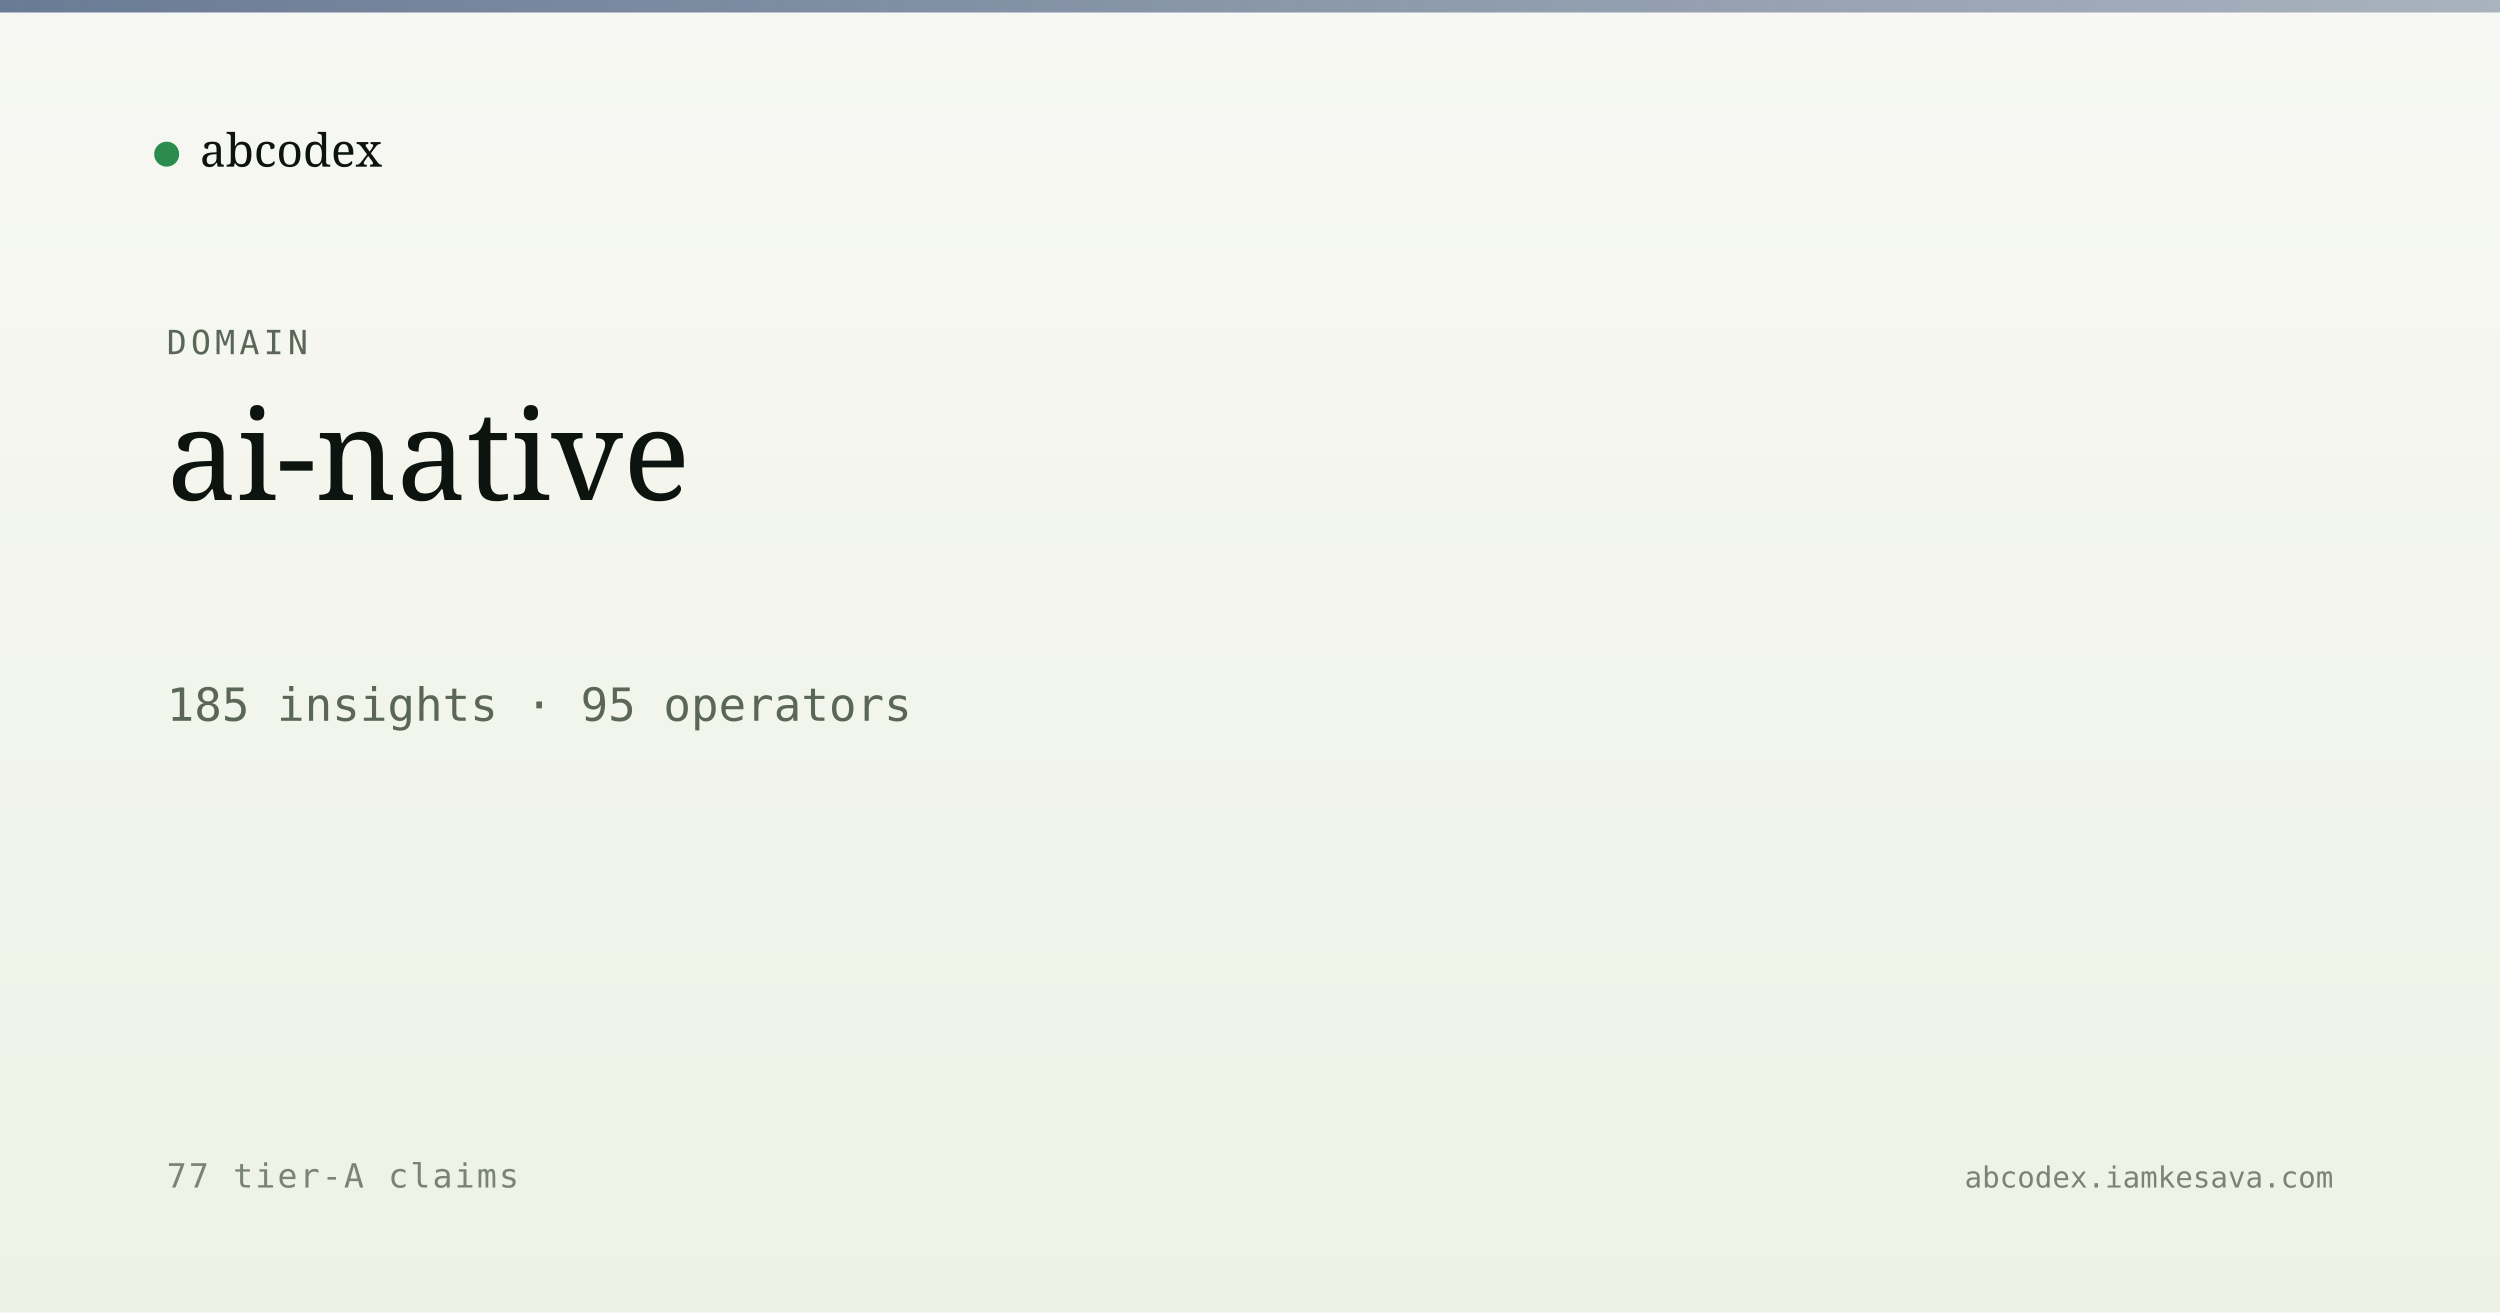
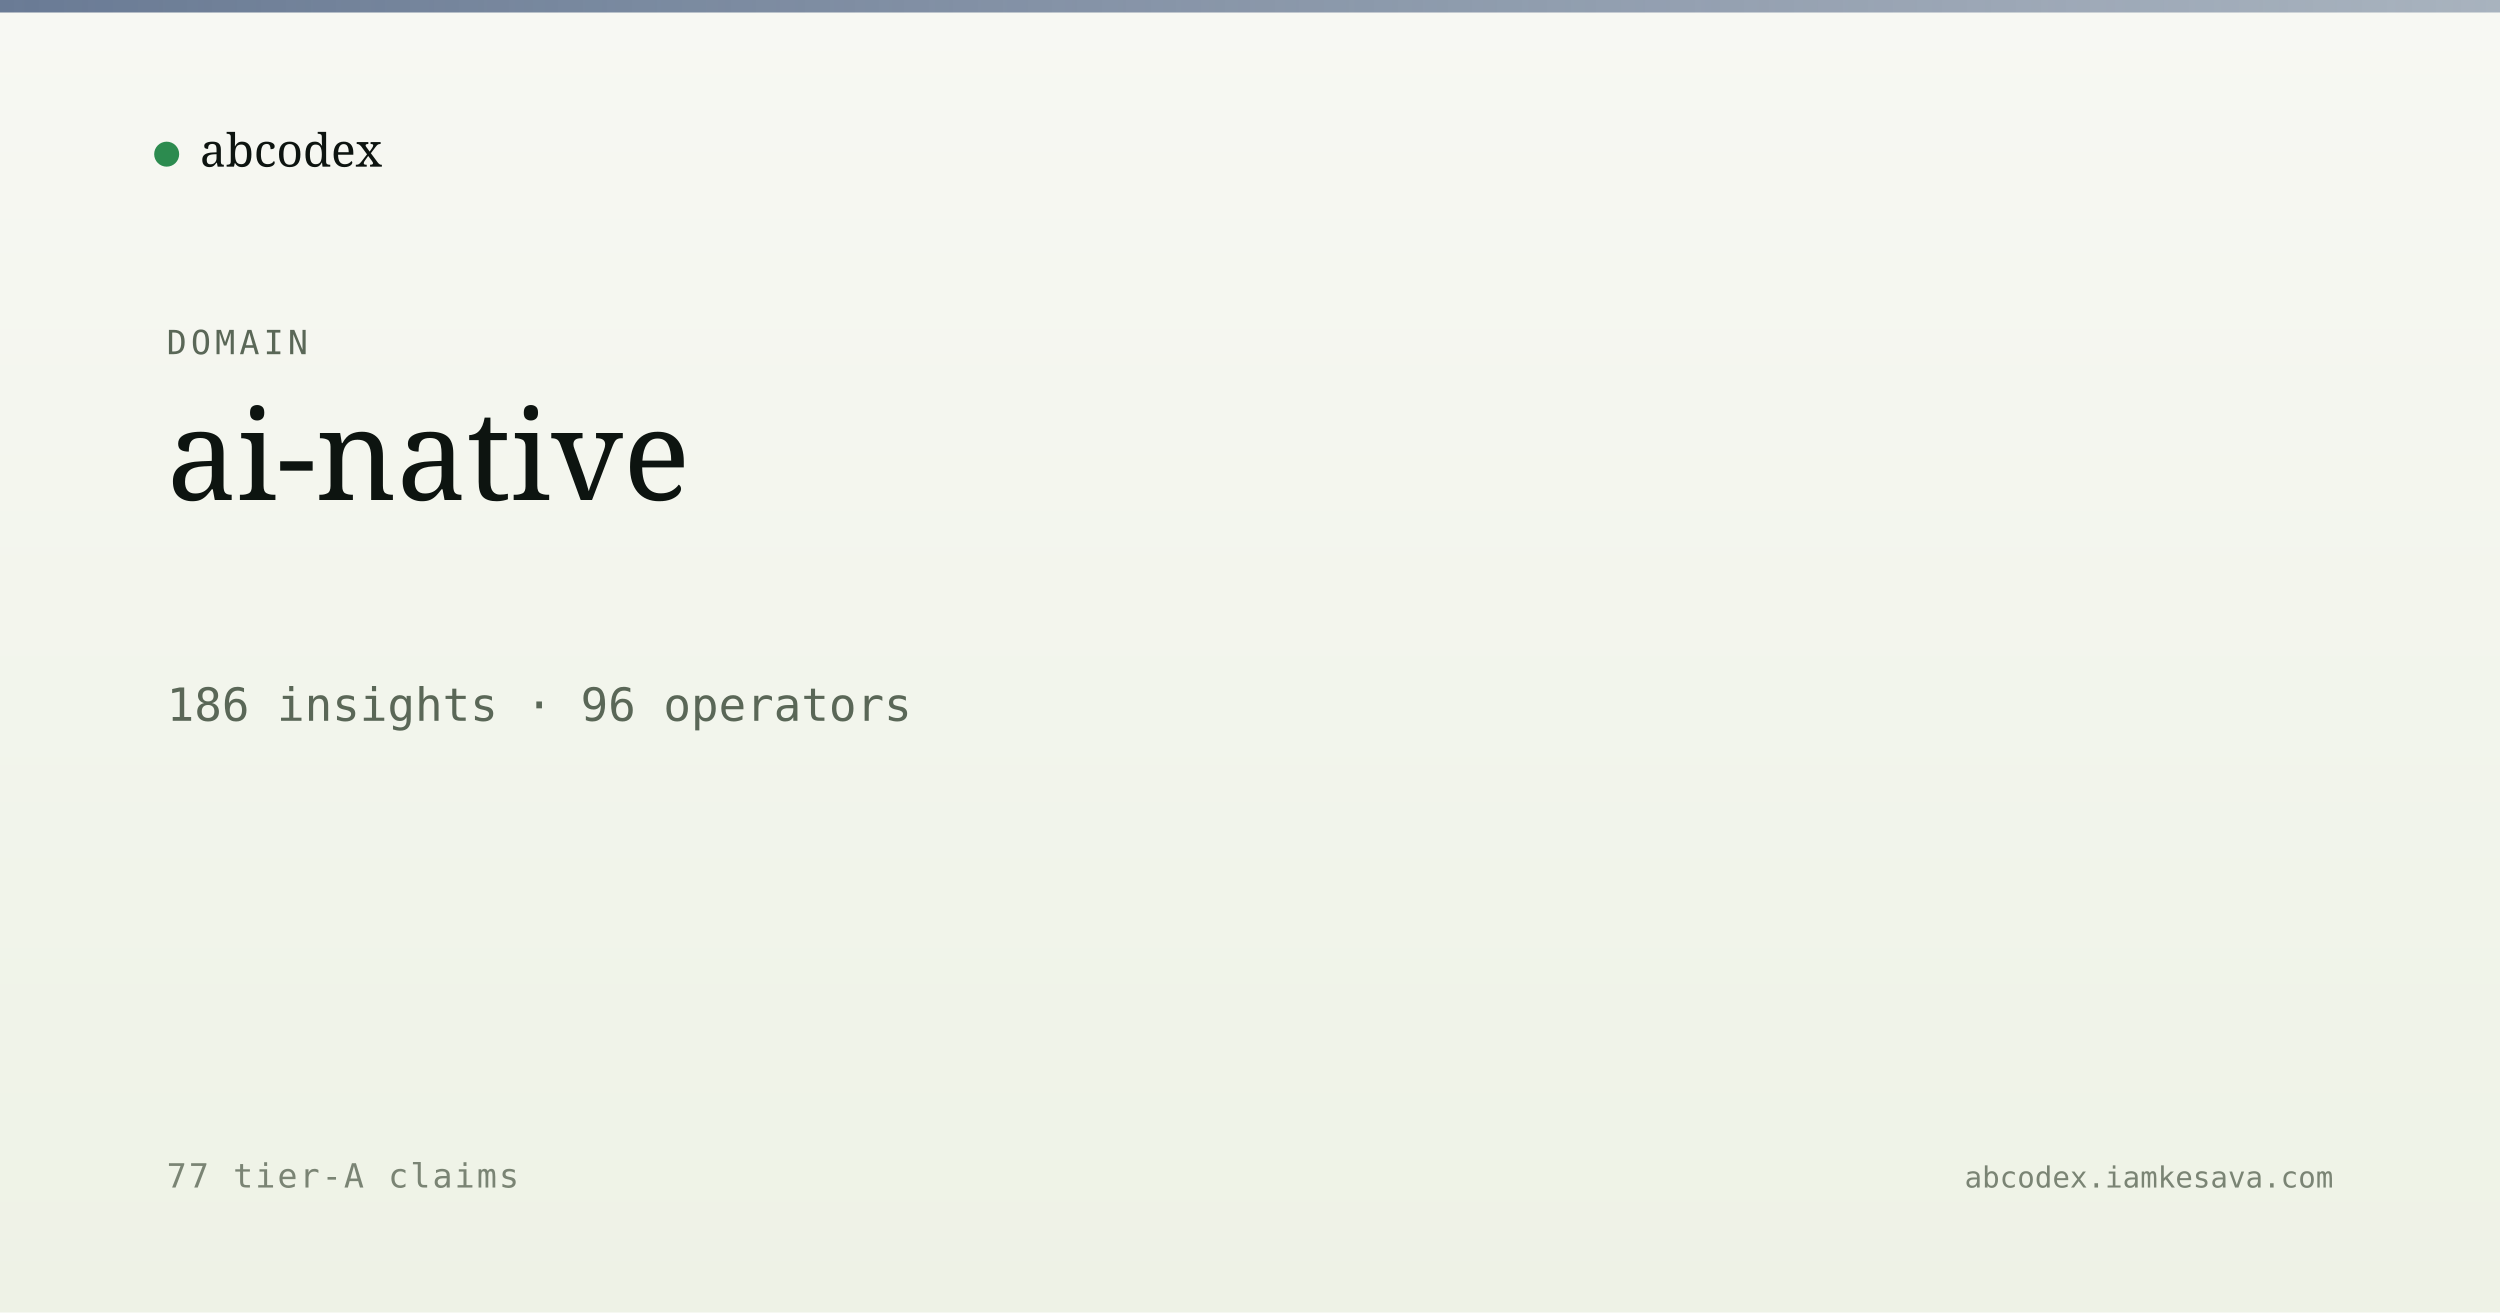
<svg xmlns="http://www.w3.org/2000/svg" viewBox="0 0 1200 630" width="1200" height="630">
  <defs>
    <linearGradient id="bg" x1="0" y1="0" x2="0" y2="1">
      <stop offset="0" stop-color="#f7f8f3" />
      <stop offset="1" stop-color="#eef2e6" />
    </linearGradient>
    <linearGradient id="band" x1="0" y1="0" x2="1" y2="0">
      <stop offset="0" stop-color="#5a6d8a" stop-opacity="0.9" />
      <stop offset="1" stop-color="#5a6d8a" stop-opacity="0.5" />
    </linearGradient>
  </defs>
  <rect width="1200" height="630" fill="url(#bg)" />
  <rect x="0" y="0" width="1200" height="6" fill="url(#band)" />
  <g transform="translate(80, 60)">
    <circle cx="0" cy="14" r="6" fill="#2c8b4f" />
    <text x="16" y="20" font-family="Newsreader, serif" font-size="22" fill="#0d1410">abcodex</text>
  </g>
  <text x="80" y="170" font-family="JetBrains Mono, monospace" font-size="16" fill="#5a6757" letter-spacing="2">DOMAIN</text>
  <text x="80" y="240" font-family="Newsreader, serif" font-size="60" font-weight="500" fill="#0d1410">ai-native</text>
-   <text x="80" y="346" font-family="JetBrains Mono, monospace" font-size="22" fill="#5a6757">185 insights · 95 operators</text>
+   <text x="80" y="346" font-family="JetBrains Mono, monospace" font-size="22" fill="#5a6757">186 insights · 96 operators</text>
  <text x="80" y="570" font-family="JetBrains Mono, monospace" font-size="16" fill="#7a8474" letter-spacing="1">77 tier-A claims</text>
  <text x="1120" y="570" text-anchor="end" font-family="JetBrains Mono, monospace" font-size="14" fill="#7a8474">abcodex.iamkesava.com</text>
</svg>
